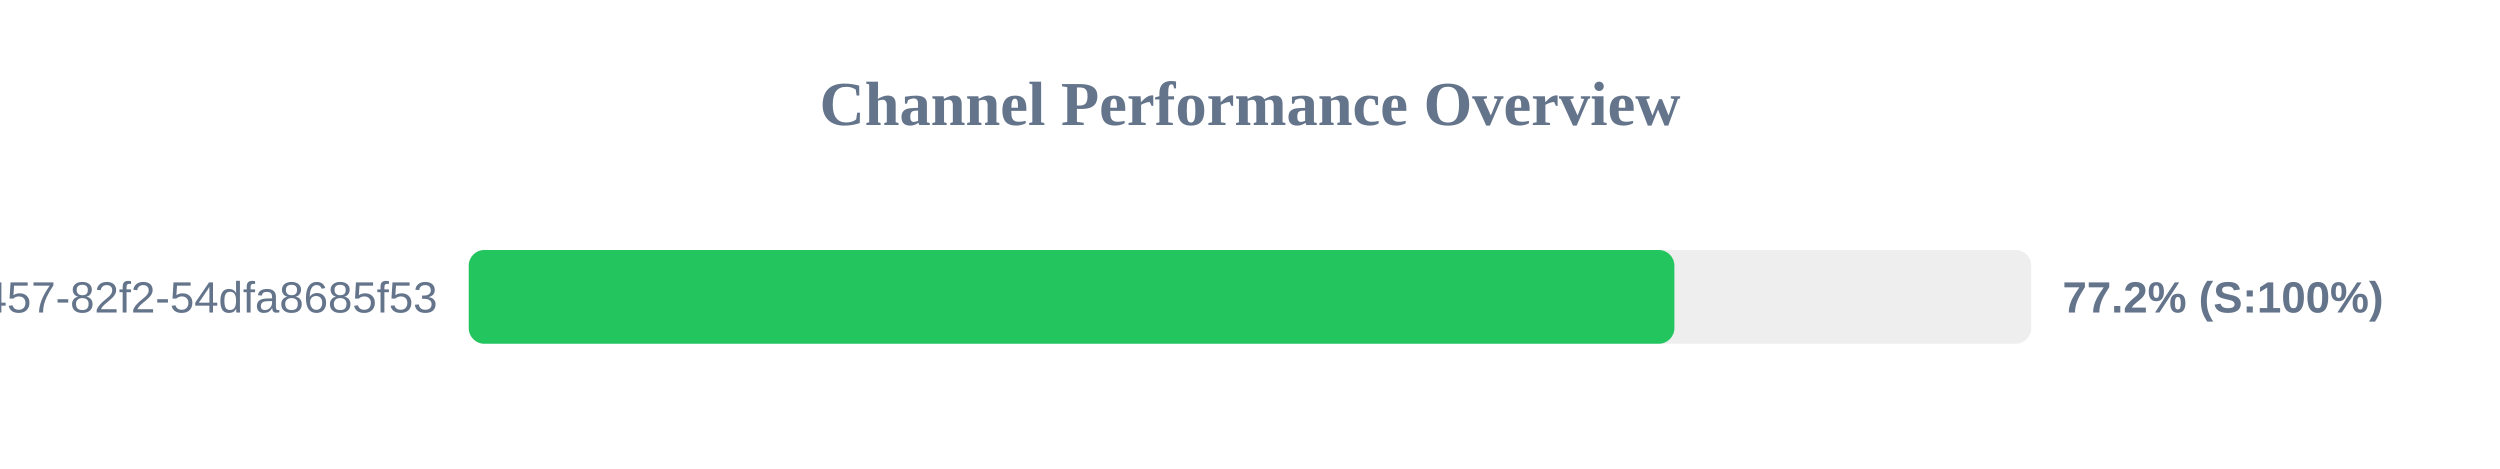
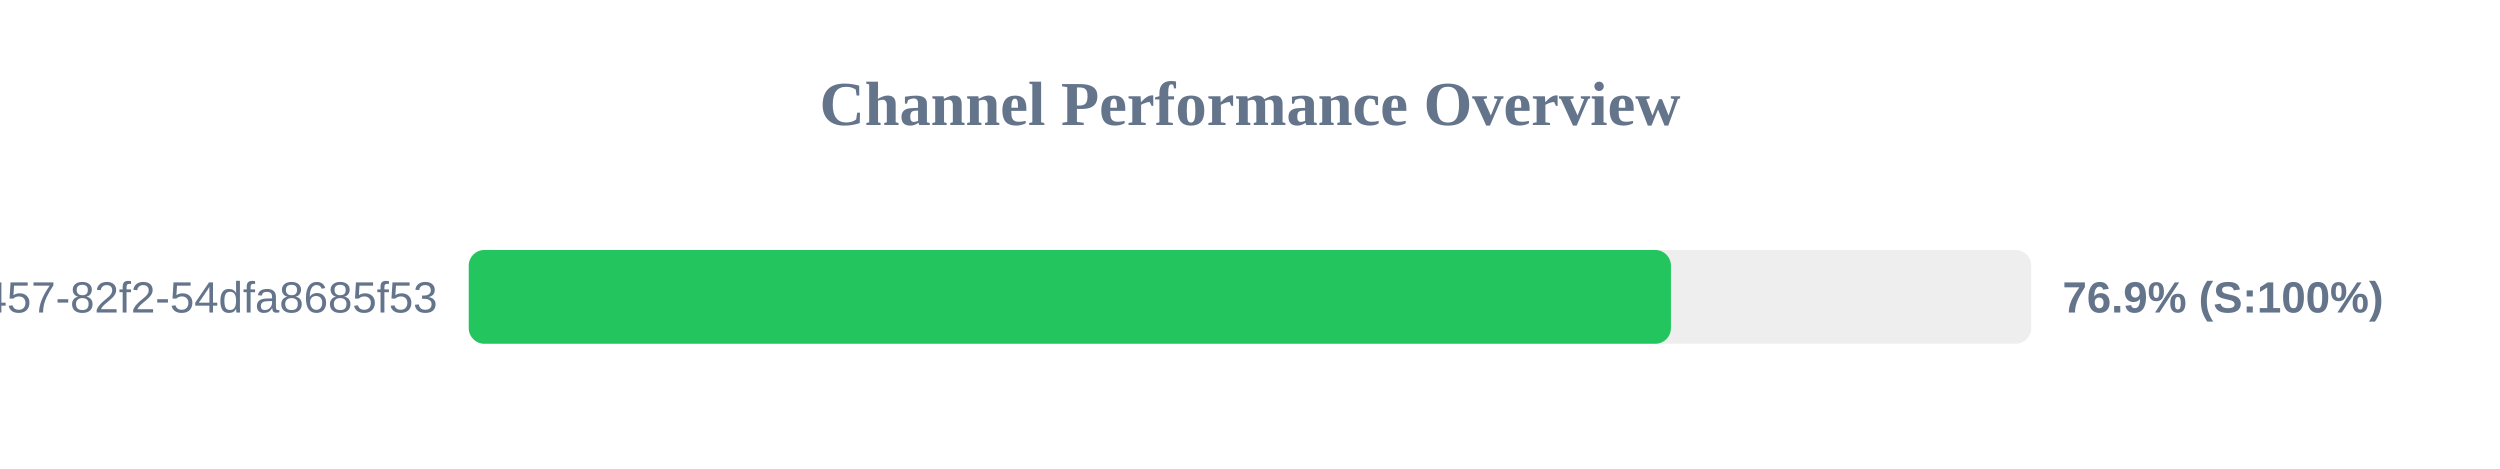
<svg xmlns="http://www.w3.org/2000/svg" width="800" height="150" version="1.1">
  <style>
        .row { font: 14px Arial; fill: #64748b; }
        .score { font: bold 14px Arial; fill: #64748b; }
    </style>
  <text x="400" y="40" text-anchor="middle" font-size="20px" font-weight="bold" fill="#64748b">Channel Performance Overview</text>
  <rect x="150" y="80" width="500" height="30" fill="#eee" rx="5" />
-   <rect x="150" y="80" width="385.8" height="30" fill="#22c55e" rx="5" />
+   <rect x="150" y="80" width="384.7" height="30" fill="#22c55e" rx="5" />
  <text x="140" y="100" text-anchor="end" class="row">?uuid=413c8b50-96bf-4457-82f2-54dfa8685f53</text>
-   <text x="660" y="100" text-anchor="start" class="score">77.2% (S:100%)</text>
+   <text x="660" y="100" text-anchor="start" class="score">76.9% (S:100%)</text>
</svg>
